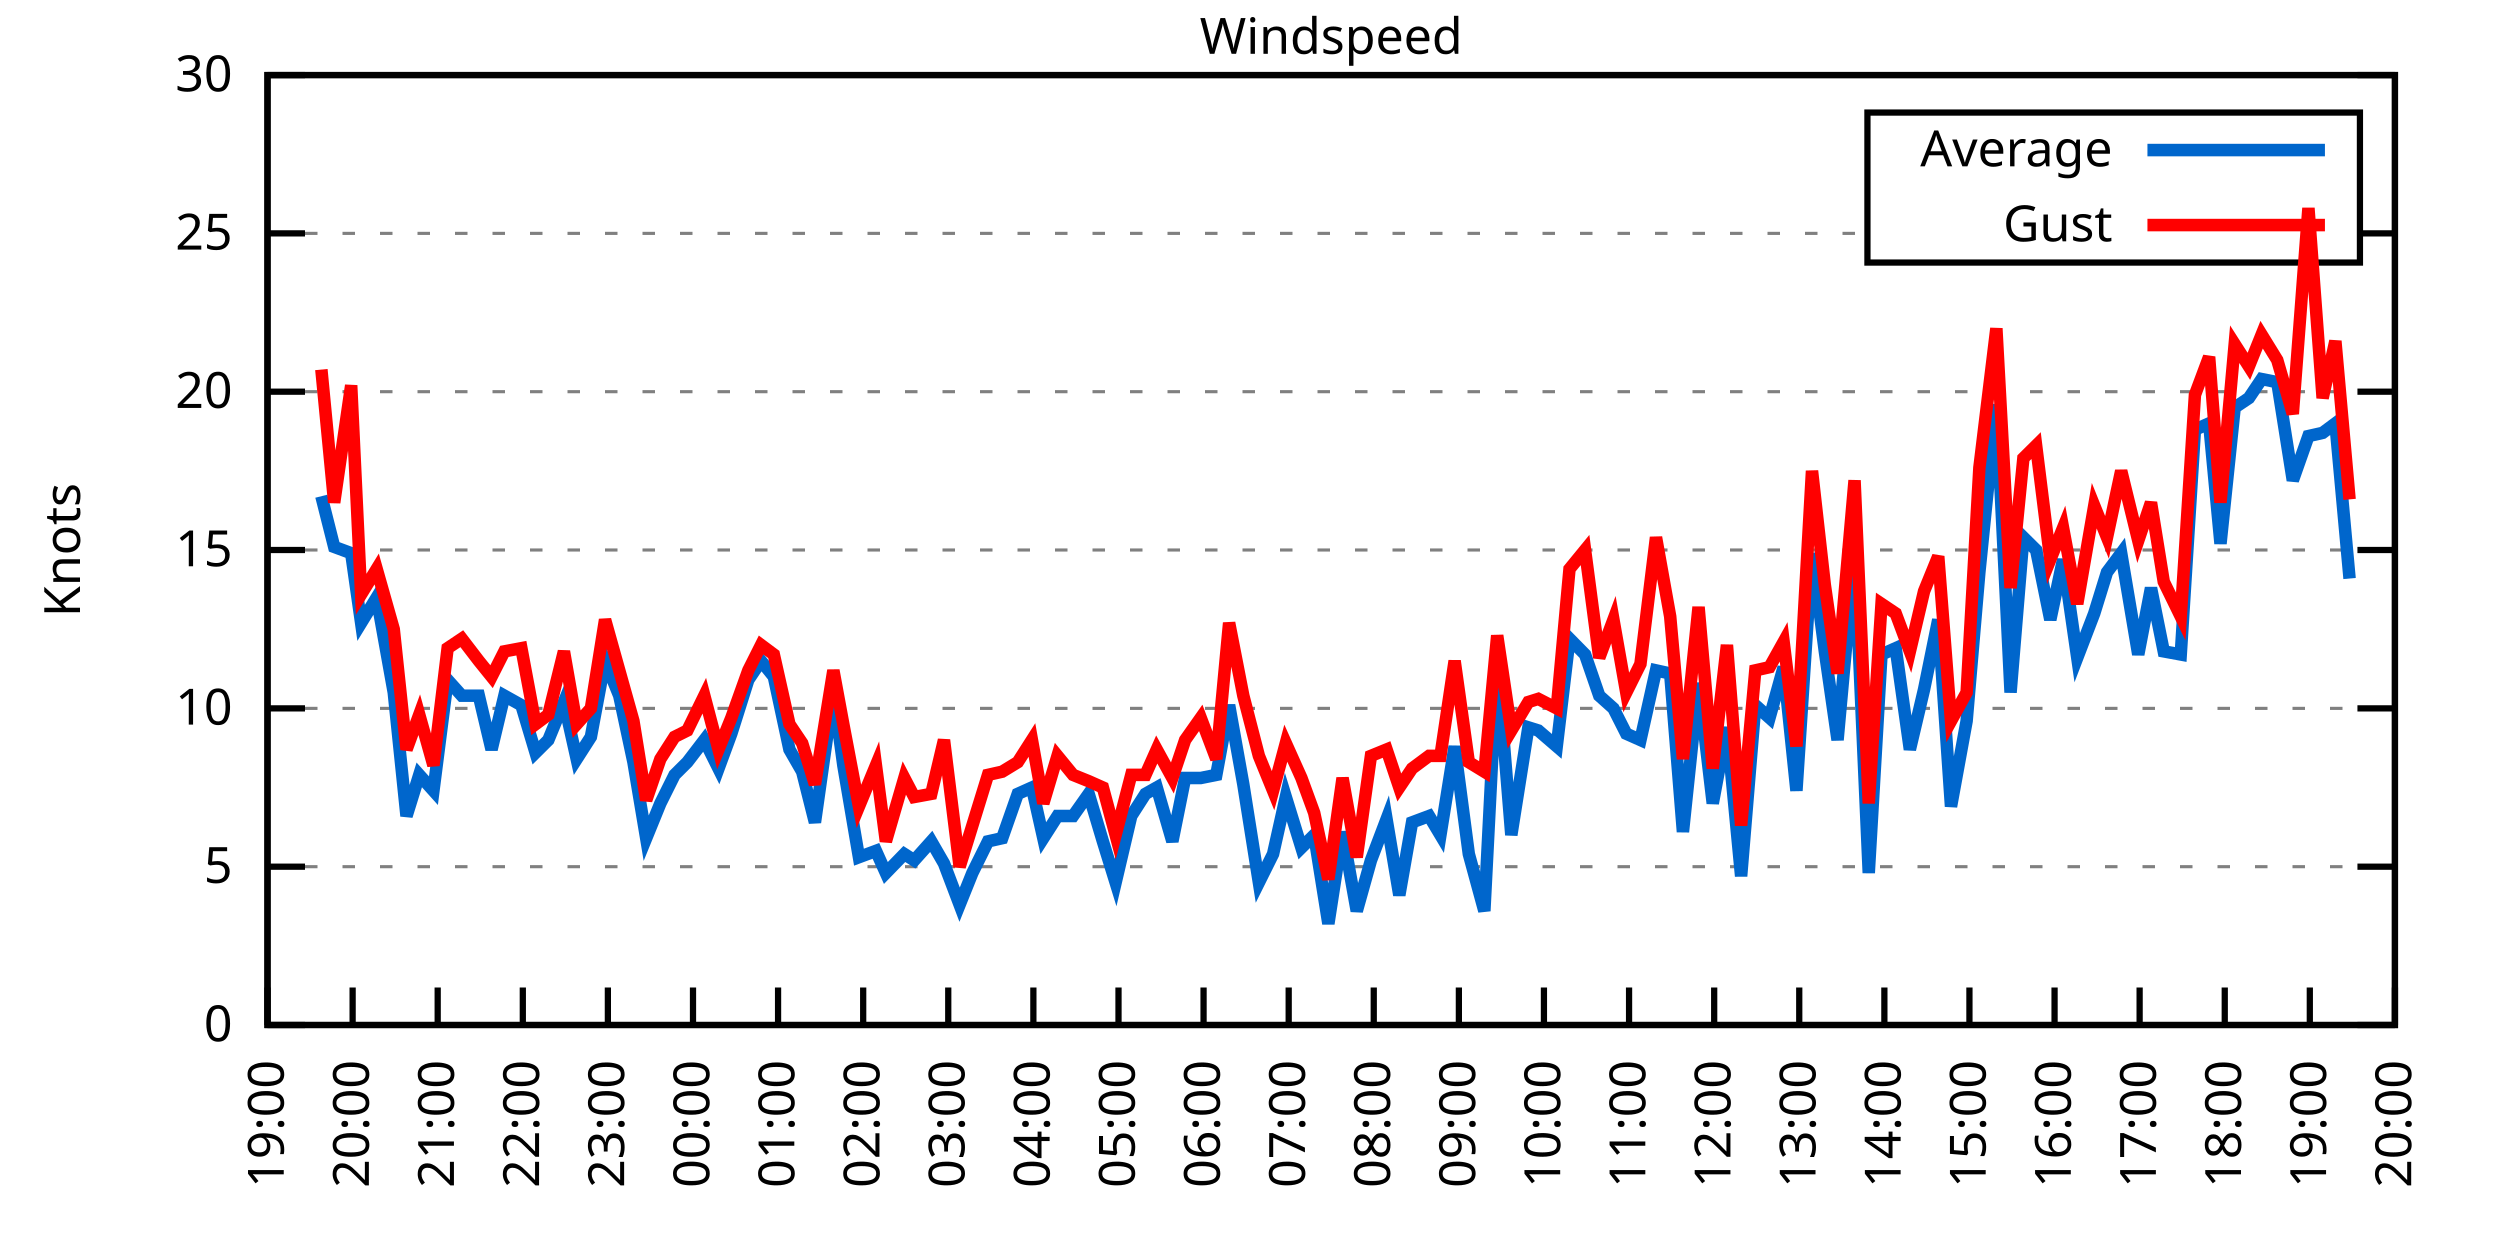
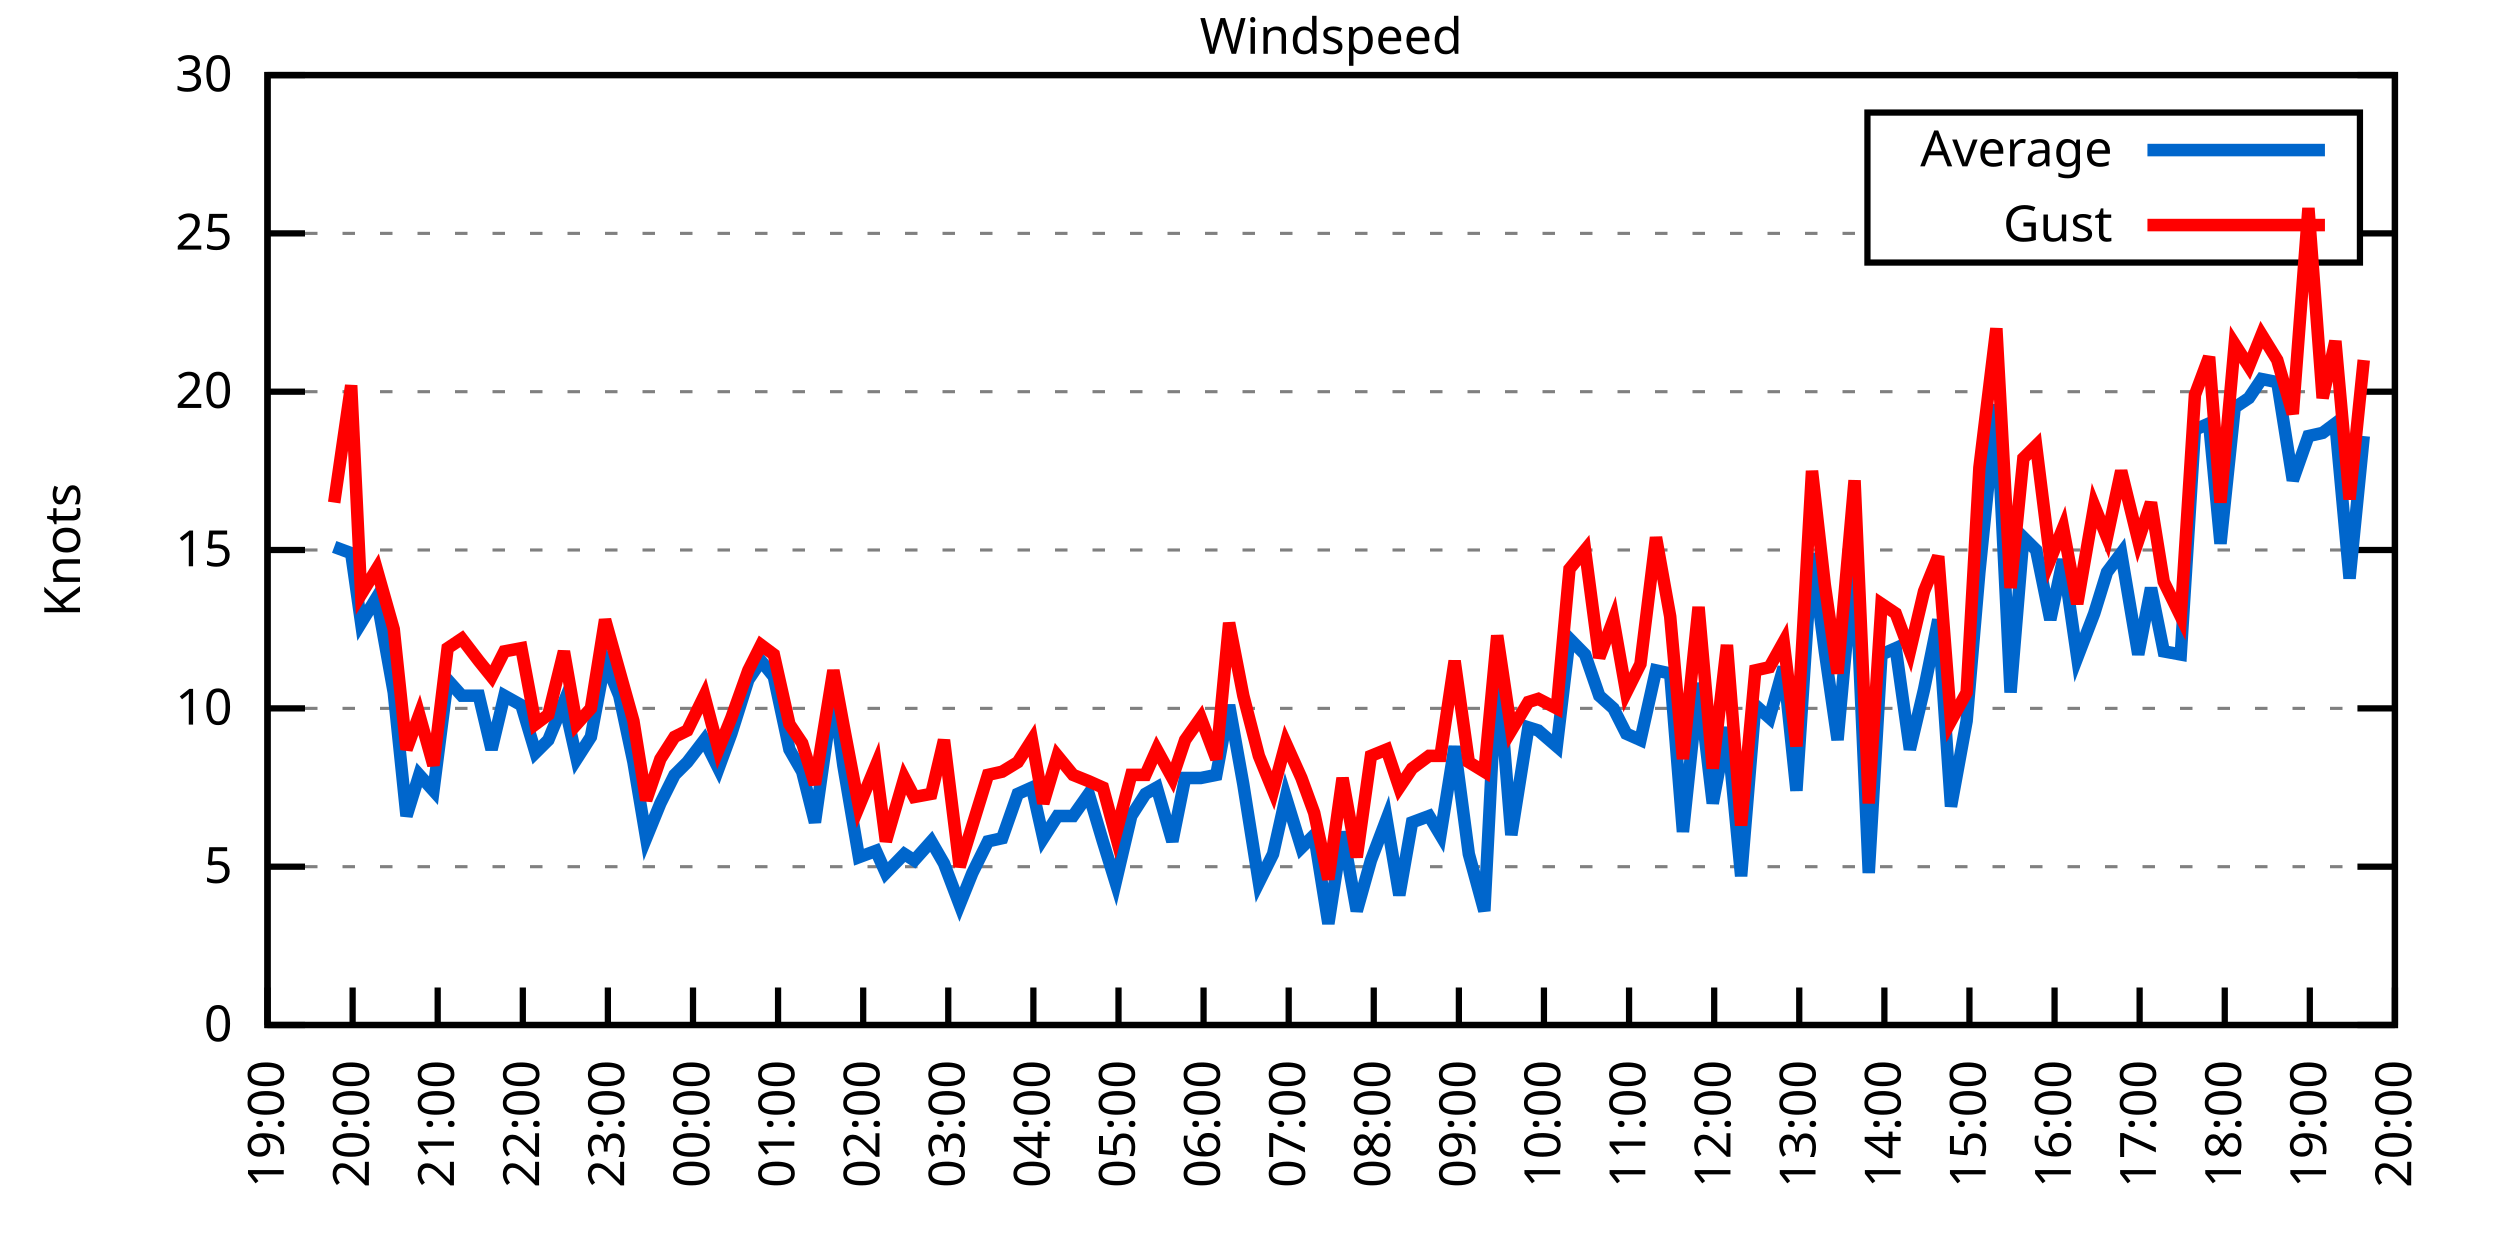
<svg xmlns="http://www.w3.org/2000/svg" xmlns:xlink="http://www.w3.org/1999/xlink" width="400" height="200" viewBox="0 0 400 200">
  <g id="gnuplot_canvas">
    <rect x="0" y="0" width="400" height="200" fill="none" />
    <defs>
      <circle id="gpDot" r="0.5" stroke-width="0.5" stroke="currentColor" />
      <path id="gpPt0" stroke-width="0.333" stroke="currentColor" d="M-1,0 h2 M0,-1 v2" />
      <path id="gpPt1" stroke-width="0.333" stroke="currentColor" d="M-1,-1 L1,1 M1,-1 L-1,1" />
      <path id="gpPt2" stroke-width="0.333" stroke="currentColor" d="M-1,0 L1,0 M0,-1 L0,1 M-1,-1 L1,1 M-1,1 L1,-1" />
      <rect id="gpPt3" stroke-width="0.333" stroke="currentColor" x="-1" y="-1" width="2" height="2" />
      <rect id="gpPt4" stroke-width="0.333" stroke="currentColor" fill="currentColor" x="-1" y="-1" width="2" height="2" />
      <circle id="gpPt5" stroke-width="0.333" stroke="currentColor" cx="0" cy="0" r="1" />
      <use xlink:href="#gpPt5" id="gpPt6" fill="currentColor" stroke="none" />
      <path id="gpPt7" stroke-width="0.333" stroke="currentColor" d="M0,-1.33 L-1.33,0.67 L1.33,0.67 z" />
      <use xlink:href="#gpPt7" id="gpPt8" fill="currentColor" stroke="none" />
      <use xlink:href="#gpPt7" id="gpPt9" stroke="currentColor" transform="rotate(180)" />
      <use xlink:href="#gpPt9" id="gpPt10" fill="currentColor" stroke="none" />
      <use xlink:href="#gpPt3" id="gpPt11" stroke="currentColor" transform="rotate(45)" />
      <use xlink:href="#gpPt11" id="gpPt12" fill="currentColor" stroke="none" />
      <path id="gpPt13" stroke-width="0.333" stroke="currentColor" d="M0,1.330 L1.265,0.411 L0.782,-1.067 L-0.782,-1.076 L-1.265,0.411 z" />
      <use xlink:href="#gpPt13" id="gpPt14" fill="currentColor" stroke="none" />
      <filter id="textbox" filterUnits="objectBoundingBox" x="0" y="0" height="1" width="1">
        <feFlood flood-color="white" flood-opacity="1" result="bgnd" />
        <feComposite in="SourceGraphic" in2="bgnd" operator="atop" />
      </filter>
      <filter id="greybox" filterUnits="objectBoundingBox" x="0" y="0" height="1" width="1">
        <feFlood flood-color="lightgrey" flood-opacity="1" result="grey" />
        <feComposite in="SourceGraphic" in2="grey" operator="atop" />
      </filter>
    </defs>
    <g fill="none" color="white" stroke="currentColor" stroke-width="1.00" stroke-linecap="butt" stroke-linejoin="miter">
</g>
    <g fill="none" color="black" stroke="currentColor" stroke-width="1.00" stroke-linecap="butt" stroke-linejoin="miter">
      <g stroke="none" shape-rendering="crispEdges">
        <polygon fill="rgb(255, 255, 255)" points="42.80,164.00 383.18,164.00 383.18,12.02 42.80,12.02 " />
      </g>
    </g>
    <g fill="none" color="black" stroke="currentColor" stroke-width="1.00" stroke-linecap="butt" stroke-linejoin="miter">
</g>
    <g fill="none" color="black" stroke="black" stroke-width="0.50" stroke-linecap="butt" stroke-linejoin="miter">
</g>
    <g fill="none" color="gray" stroke="currentColor" stroke-width="0.50" stroke-linecap="butt" stroke-linejoin="miter">
      <path stroke="gray" stroke-dasharray="2,4" class="gridline" d="M42.80,164.00 L383.19,164.00  " />
    </g>
    <g fill="none" color="gray" stroke="gray" stroke-width="1.00" stroke-linecap="butt" stroke-linejoin="miter">
</g>
    <g fill="none" color="black" stroke="currentColor" stroke-width="1.00" stroke-linecap="butt" stroke-linejoin="miter">
      <path stroke="black" d="M42.80,164.00 L48.80,164.00 M383.19,164.00 L377.19,164.00  " />
      <g transform="translate(37.20,166.60)" stroke="none" fill="black" font-family="Sans" font-size="8.00" text-anchor="end">
        <text>
          <tspan font-family="Sans"> 0</tspan>
        </text>
      </g>
    </g>
    <g fill="none" color="black" stroke="currentColor" stroke-width="1.00" stroke-linecap="butt" stroke-linejoin="miter">
</g>
    <g fill="none" color="black" stroke="black" stroke-width="0.50" stroke-linecap="butt" stroke-linejoin="miter">
</g>
    <g fill="none" color="gray" stroke="currentColor" stroke-width="0.50" stroke-linecap="butt" stroke-linejoin="miter">
      <path stroke="gray" stroke-dasharray="2,4" class="gridline" d="M42.80,138.67 L383.19,138.67  " />
    </g>
    <g fill="none" color="gray" stroke="gray" stroke-width="1.00" stroke-linecap="butt" stroke-linejoin="miter">
</g>
    <g fill="none" color="black" stroke="currentColor" stroke-width="1.00" stroke-linecap="butt" stroke-linejoin="miter">
      <path stroke="black" d="M42.80,138.67 L48.80,138.67 M383.19,138.67 L377.19,138.67  " />
      <g transform="translate(37.20,141.27)" stroke="none" fill="black" font-family="Sans" font-size="8.00" text-anchor="end">
        <text>
          <tspan font-family="Sans"> 5</tspan>
        </text>
      </g>
    </g>
    <g fill="none" color="black" stroke="currentColor" stroke-width="1.00" stroke-linecap="butt" stroke-linejoin="miter">
</g>
    <g fill="none" color="black" stroke="black" stroke-width="0.50" stroke-linecap="butt" stroke-linejoin="miter">
</g>
    <g fill="none" color="gray" stroke="currentColor" stroke-width="0.50" stroke-linecap="butt" stroke-linejoin="miter">
      <path stroke="gray" stroke-dasharray="2,4" class="gridline" d="M42.80,113.34 L383.19,113.34  " />
    </g>
    <g fill="none" color="gray" stroke="gray" stroke-width="1.00" stroke-linecap="butt" stroke-linejoin="miter">
</g>
    <g fill="none" color="black" stroke="currentColor" stroke-width="1.00" stroke-linecap="butt" stroke-linejoin="miter">
      <path stroke="black" d="M42.80,113.34 L48.80,113.34 M383.19,113.34 L377.19,113.34  " />
      <g transform="translate(37.20,115.94)" stroke="none" fill="black" font-family="Sans" font-size="8.00" text-anchor="end">
        <text>
          <tspan font-family="Sans"> 10</tspan>
        </text>
      </g>
    </g>
    <g fill="none" color="black" stroke="currentColor" stroke-width="1.00" stroke-linecap="butt" stroke-linejoin="miter">
</g>
    <g fill="none" color="black" stroke="black" stroke-width="0.50" stroke-linecap="butt" stroke-linejoin="miter">
</g>
    <g fill="none" color="gray" stroke="currentColor" stroke-width="0.50" stroke-linecap="butt" stroke-linejoin="miter">
      <path stroke="gray" stroke-dasharray="2,4" class="gridline" d="M42.80,88.00 L383.19,88.00  " />
    </g>
    <g fill="none" color="gray" stroke="gray" stroke-width="1.00" stroke-linecap="butt" stroke-linejoin="miter">
</g>
    <g fill="none" color="black" stroke="currentColor" stroke-width="1.00" stroke-linecap="butt" stroke-linejoin="miter">
      <path stroke="black" d="M42.80,88.00 L48.80,88.00 M383.19,88.00 L377.19,88.00  " />
      <g transform="translate(37.20,90.60)" stroke="none" fill="black" font-family="Sans" font-size="8.00" text-anchor="end">
        <text>
          <tspan font-family="Sans"> 15</tspan>
        </text>
      </g>
    </g>
    <g fill="none" color="black" stroke="currentColor" stroke-width="1.00" stroke-linecap="butt" stroke-linejoin="miter">
</g>
    <g fill="none" color="black" stroke="black" stroke-width="0.50" stroke-linecap="butt" stroke-linejoin="miter">
</g>
    <g fill="none" color="gray" stroke="currentColor" stroke-width="0.50" stroke-linecap="butt" stroke-linejoin="miter">
      <path stroke="gray" stroke-dasharray="2,4" class="gridline" d="M42.80,62.67 L383.19,62.67  " />
    </g>
    <g fill="none" color="gray" stroke="gray" stroke-width="1.00" stroke-linecap="butt" stroke-linejoin="miter">
</g>
    <g fill="none" color="black" stroke="currentColor" stroke-width="1.00" stroke-linecap="butt" stroke-linejoin="miter">
      <path stroke="black" d="M42.80,62.67 L48.80,62.67 M383.19,62.67 L377.19,62.67  " />
      <g transform="translate(37.20,65.27)" stroke="none" fill="black" font-family="Sans" font-size="8.00" text-anchor="end">
        <text>
          <tspan font-family="Sans"> 20</tspan>
        </text>
      </g>
    </g>
    <g fill="none" color="black" stroke="currentColor" stroke-width="1.00" stroke-linecap="butt" stroke-linejoin="miter">
</g>
    <g fill="none" color="black" stroke="black" stroke-width="0.50" stroke-linecap="butt" stroke-linejoin="miter">
</g>
    <g fill="none" color="gray" stroke="currentColor" stroke-width="0.50" stroke-linecap="butt" stroke-linejoin="miter">
      <path stroke="gray" stroke-dasharray="2,4" class="gridline" d="M42.80,37.34 L298.79,37.34 M377.59,37.34 L383.19,37.34  " />
    </g>
    <g fill="none" color="gray" stroke="gray" stroke-width="1.00" stroke-linecap="butt" stroke-linejoin="miter">
</g>
    <g fill="none" color="black" stroke="currentColor" stroke-width="1.00" stroke-linecap="butt" stroke-linejoin="miter">
      <path stroke="black" d="M42.80,37.34 L48.80,37.34 M383.19,37.34 L377.19,37.34  " />
      <g transform="translate(37.20,39.94)" stroke="none" fill="black" font-family="Sans" font-size="8.00" text-anchor="end">
        <text>
          <tspan font-family="Sans"> 25</tspan>
        </text>
      </g>
    </g>
    <g fill="none" color="black" stroke="currentColor" stroke-width="1.00" stroke-linecap="butt" stroke-linejoin="miter">
</g>
    <g fill="none" color="black" stroke="black" stroke-width="0.50" stroke-linecap="butt" stroke-linejoin="miter">
</g>
    <g fill="none" color="gray" stroke="currentColor" stroke-width="0.50" stroke-linecap="butt" stroke-linejoin="miter">
      <path stroke="gray" stroke-dasharray="2,4" class="gridline" d="M42.80,12.01 L383.19,12.01  " />
    </g>
    <g fill="none" color="gray" stroke="gray" stroke-width="1.00" stroke-linecap="butt" stroke-linejoin="miter">
</g>
    <g fill="none" color="black" stroke="currentColor" stroke-width="1.00" stroke-linecap="butt" stroke-linejoin="miter">
      <path stroke="black" d="M42.80,12.01 L48.80,12.01 M383.19,12.01 L377.19,12.01  " />
      <g transform="translate(37.20,14.61)" stroke="none" fill="black" font-family="Sans" font-size="8.00" text-anchor="end">
        <text>
          <tspan font-family="Sans"> 30</tspan>
        </text>
      </g>
    </g>
    <g fill="none" color="black" stroke="currentColor" stroke-width="1.00" stroke-linecap="butt" stroke-linejoin="miter">
      <path stroke="black" d="M42.80,164.00 L42.80,158.00  " />
      <g transform="translate(45.40,169.60) rotate(270.00)" stroke="none" fill="black" font-family="Sans" font-size="8.00" text-anchor="end">
        <text>
          <tspan font-family="Sans">19:00</tspan>
        </text>
      </g>
    </g>
    <g fill="none" color="black" stroke="currentColor" stroke-width="1.00" stroke-linecap="butt" stroke-linejoin="miter">
      <path stroke="black" d="M56.42,164.00 L56.42,158.00  " />
      <g transform="translate(59.02,169.60) rotate(270.00)" stroke="none" fill="black" font-family="Sans" font-size="8.00" text-anchor="end">
        <text>
          <tspan font-family="Sans">20:00</tspan>
        </text>
      </g>
    </g>
    <g fill="none" color="black" stroke="currentColor" stroke-width="1.00" stroke-linecap="butt" stroke-linejoin="miter">
      <path stroke="black" d="M70.03,164.00 L70.03,158.00  " />
      <g transform="translate(72.63,169.60) rotate(270.00)" stroke="none" fill="black" font-family="Sans" font-size="8.00" text-anchor="end">
        <text>
          <tspan font-family="Sans">21:00</tspan>
        </text>
      </g>
    </g>
    <g fill="none" color="black" stroke="currentColor" stroke-width="1.00" stroke-linecap="butt" stroke-linejoin="miter">
      <path stroke="black" d="M83.65,164.00 L83.65,158.00  " />
      <g transform="translate(86.25,169.60) rotate(270.00)" stroke="none" fill="black" font-family="Sans" font-size="8.00" text-anchor="end">
        <text>
          <tspan font-family="Sans">22:00</tspan>
        </text>
      </g>
    </g>
    <g fill="none" color="black" stroke="currentColor" stroke-width="1.00" stroke-linecap="butt" stroke-linejoin="miter">
      <path stroke="black" d="M97.26,164.00 L97.26,158.00  " />
      <g transform="translate(99.86,169.60) rotate(270.00)" stroke="none" fill="black" font-family="Sans" font-size="8.00" text-anchor="end">
        <text>
          <tspan font-family="Sans">23:00</tspan>
        </text>
      </g>
    </g>
    <g fill="none" color="black" stroke="currentColor" stroke-width="1.00" stroke-linecap="butt" stroke-linejoin="miter">
      <path stroke="black" d="M110.88,164.00 L110.88,158.00  " />
      <g transform="translate(113.48,169.60) rotate(270.00)" stroke="none" fill="black" font-family="Sans" font-size="8.00" text-anchor="end">
        <text>
          <tspan font-family="Sans">00:00</tspan>
        </text>
      </g>
    </g>
    <g fill="none" color="black" stroke="currentColor" stroke-width="1.00" stroke-linecap="butt" stroke-linejoin="miter">
      <path stroke="black" d="M124.49,164.00 L124.49,158.00  " />
      <g transform="translate(127.09,169.60) rotate(270.00)" stroke="none" fill="black" font-family="Sans" font-size="8.00" text-anchor="end">
        <text>
          <tspan font-family="Sans">01:00</tspan>
        </text>
      </g>
    </g>
    <g fill="none" color="black" stroke="currentColor" stroke-width="1.00" stroke-linecap="butt" stroke-linejoin="miter">
      <path stroke="black" d="M138.11,164.00 L138.11,158.00  " />
      <g transform="translate(140.71,169.60) rotate(270.00)" stroke="none" fill="black" font-family="Sans" font-size="8.00" text-anchor="end">
        <text>
          <tspan font-family="Sans">02:00</tspan>
        </text>
      </g>
    </g>
    <g fill="none" color="black" stroke="currentColor" stroke-width="1.00" stroke-linecap="butt" stroke-linejoin="miter">
      <path stroke="black" d="M151.72,164.00 L151.72,158.00  " />
      <g transform="translate(154.32,169.60) rotate(270.00)" stroke="none" fill="black" font-family="Sans" font-size="8.00" text-anchor="end">
        <text>
          <tspan font-family="Sans">03:00</tspan>
        </text>
      </g>
    </g>
    <g fill="none" color="black" stroke="currentColor" stroke-width="1.00" stroke-linecap="butt" stroke-linejoin="miter">
      <path stroke="black" d="M165.34,164.00 L165.34,158.00  " />
      <g transform="translate(167.94,169.60) rotate(270.00)" stroke="none" fill="black" font-family="Sans" font-size="8.00" text-anchor="end">
        <text>
          <tspan font-family="Sans">04:00</tspan>
        </text>
      </g>
    </g>
    <g fill="none" color="black" stroke="currentColor" stroke-width="1.00" stroke-linecap="butt" stroke-linejoin="miter">
      <path stroke="black" d="M178.96,164.00 L178.96,158.00  " />
      <g transform="translate(181.56,169.60) rotate(270.00)" stroke="none" fill="black" font-family="Sans" font-size="8.00" text-anchor="end">
        <text>
          <tspan font-family="Sans">05:00</tspan>
        </text>
      </g>
    </g>
    <g fill="none" color="black" stroke="currentColor" stroke-width="1.00" stroke-linecap="butt" stroke-linejoin="miter">
      <path stroke="black" d="M192.57,164.00 L192.57,158.00  " />
      <g transform="translate(195.17,169.60) rotate(270.00)" stroke="none" fill="black" font-family="Sans" font-size="8.00" text-anchor="end">
        <text>
          <tspan font-family="Sans">06:00</tspan>
        </text>
      </g>
    </g>
    <g fill="none" color="black" stroke="currentColor" stroke-width="1.00" stroke-linecap="butt" stroke-linejoin="miter">
      <path stroke="black" d="M206.19,164.00 L206.19,158.00  " />
      <g transform="translate(208.79,169.60) rotate(270.00)" stroke="none" fill="black" font-family="Sans" font-size="8.00" text-anchor="end">
        <text>
          <tspan font-family="Sans">07:00</tspan>
        </text>
      </g>
    </g>
    <g fill="none" color="black" stroke="currentColor" stroke-width="1.00" stroke-linecap="butt" stroke-linejoin="miter">
      <path stroke="black" d="M219.80,164.00 L219.80,158.00  " />
      <g transform="translate(222.40,169.60) rotate(270.00)" stroke="none" fill="black" font-family="Sans" font-size="8.00" text-anchor="end">
        <text>
          <tspan font-family="Sans">08:00</tspan>
        </text>
      </g>
    </g>
    <g fill="none" color="black" stroke="currentColor" stroke-width="1.00" stroke-linecap="butt" stroke-linejoin="miter">
      <path stroke="black" d="M233.42,164.00 L233.42,158.00  " />
      <g transform="translate(236.02,169.60) rotate(270.00)" stroke="none" fill="black" font-family="Sans" font-size="8.00" text-anchor="end">
        <text>
          <tspan font-family="Sans">09:00</tspan>
        </text>
      </g>
    </g>
    <g fill="none" color="black" stroke="currentColor" stroke-width="1.00" stroke-linecap="butt" stroke-linejoin="miter">
      <path stroke="black" d="M247.03,164.00 L247.03,158.00  " />
      <g transform="translate(249.63,169.60) rotate(270.00)" stroke="none" fill="black" font-family="Sans" font-size="8.00" text-anchor="end">
        <text>
          <tspan font-family="Sans">10:00</tspan>
        </text>
      </g>
    </g>
    <g fill="none" color="black" stroke="currentColor" stroke-width="1.00" stroke-linecap="butt" stroke-linejoin="miter">
      <path stroke="black" d="M260.65,164.00 L260.65,158.00  " />
      <g transform="translate(263.25,169.60) rotate(270.00)" stroke="none" fill="black" font-family="Sans" font-size="8.00" text-anchor="end">
        <text>
          <tspan font-family="Sans">11:00</tspan>
        </text>
      </g>
    </g>
    <g fill="none" color="black" stroke="currentColor" stroke-width="1.00" stroke-linecap="butt" stroke-linejoin="miter">
      <path stroke="black" d="M274.27,164.00 L274.27,158.00  " />
      <g transform="translate(276.87,169.60) rotate(270.00)" stroke="none" fill="black" font-family="Sans" font-size="8.00" text-anchor="end">
        <text>
          <tspan font-family="Sans">12:00</tspan>
        </text>
      </g>
    </g>
    <g fill="none" color="black" stroke="currentColor" stroke-width="1.00" stroke-linecap="butt" stroke-linejoin="miter">
      <path stroke="black" d="M287.88,164.00 L287.88,158.00  " />
      <g transform="translate(290.48,169.60) rotate(270.00)" stroke="none" fill="black" font-family="Sans" font-size="8.00" text-anchor="end">
        <text>
          <tspan font-family="Sans">13:00</tspan>
        </text>
      </g>
    </g>
    <g fill="none" color="black" stroke="currentColor" stroke-width="1.00" stroke-linecap="butt" stroke-linejoin="miter">
      <path stroke="black" d="M301.50,164.00 L301.50,158.00  " />
      <g transform="translate(304.10,169.60) rotate(270.00)" stroke="none" fill="black" font-family="Sans" font-size="8.00" text-anchor="end">
        <text>
          <tspan font-family="Sans">14:00</tspan>
        </text>
      </g>
    </g>
    <g fill="none" color="black" stroke="currentColor" stroke-width="1.00" stroke-linecap="butt" stroke-linejoin="miter">
      <path stroke="black" d="M315.11,164.00 L315.11,158.00  " />
      <g transform="translate(317.71,169.60) rotate(270.00)" stroke="none" fill="black" font-family="Sans" font-size="8.00" text-anchor="end">
        <text>
          <tspan font-family="Sans">15:00</tspan>
        </text>
      </g>
    </g>
    <g fill="none" color="black" stroke="currentColor" stroke-width="1.00" stroke-linecap="butt" stroke-linejoin="miter">
      <path stroke="black" d="M328.73,164.00 L328.73,158.00  " />
      <g transform="translate(331.33,169.60) rotate(270.00)" stroke="none" fill="black" font-family="Sans" font-size="8.00" text-anchor="end">
        <text>
          <tspan font-family="Sans">16:00</tspan>
        </text>
      </g>
    </g>
    <g fill="none" color="black" stroke="currentColor" stroke-width="1.00" stroke-linecap="butt" stroke-linejoin="miter">
      <path stroke="black" d="M342.34,164.00 L342.34,158.00  " />
      <g transform="translate(344.94,169.60) rotate(270.00)" stroke="none" fill="black" font-family="Sans" font-size="8.00" text-anchor="end">
        <text>
          <tspan font-family="Sans">17:00</tspan>
        </text>
      </g>
    </g>
    <g fill="none" color="black" stroke="currentColor" stroke-width="1.00" stroke-linecap="butt" stroke-linejoin="miter">
      <path stroke="black" d="M355.96,164.00 L355.96,158.00  " />
      <g transform="translate(358.56,169.60) rotate(270.00)" stroke="none" fill="black" font-family="Sans" font-size="8.00" text-anchor="end">
        <text>
          <tspan font-family="Sans">18:00</tspan>
        </text>
      </g>
    </g>
    <g fill="none" color="black" stroke="currentColor" stroke-width="1.00" stroke-linecap="butt" stroke-linejoin="miter">
      <path stroke="black" d="M369.57,164.00 L369.57,158.00  " />
      <g transform="translate(372.17,169.60) rotate(270.00)" stroke="none" fill="black" font-family="Sans" font-size="8.00" text-anchor="end">
        <text>
          <tspan font-family="Sans">19:00</tspan>
        </text>
      </g>
    </g>
    <g fill="none" color="black" stroke="currentColor" stroke-width="1.00" stroke-linecap="butt" stroke-linejoin="miter">
      <path stroke="black" d="M383.19,164.00 L383.19,158.00  " />
      <g transform="translate(385.79,169.60) rotate(270.00)" stroke="none" fill="black" font-family="Sans" font-size="8.00" text-anchor="end">
        <text>
          <tspan font-family="Sans">20:00</tspan>
        </text>
      </g>
    </g>
    <g fill="none" color="black" stroke="currentColor" stroke-width="1.00" stroke-linecap="butt" stroke-linejoin="miter">
</g>
    <g fill="none" color="black" stroke="currentColor" stroke-width="1.00" stroke-linecap="butt" stroke-linejoin="miter">
      <path stroke="black" d="M42.80,12.01 L42.80,164.00 L383.19,164.00 L383.19,12.01 L42.80,12.01 Z  " />
    </g>
    <g fill="none" color="black" stroke="currentColor" stroke-width="1.00" stroke-linecap="butt" stroke-linejoin="miter">
</g>
    <g fill="none" color="black" stroke="currentColor" stroke-width="1.00" stroke-linecap="butt" stroke-linejoin="miter">
      <path stroke="black" d="M298.79,42.01 L298.79,18.01 L377.59,18.01 L377.59,42.01 L298.79,42.01 Z  " />
    </g>
    <g id="Windspeed_plot_1">
      <g fill="none" color="white" stroke="black" stroke-width="2.00" stroke-linecap="butt" stroke-linejoin="miter">
</g>
      <g fill="none" color="black" stroke="currentColor" stroke-width="2.00" stroke-linecap="butt" stroke-linejoin="miter">
        <g transform="translate(337.99,26.61)" stroke="none" fill="black" font-family="Sans" font-size="8.00" text-anchor="end">
          <text>
            <tspan font-family="Sans">Average</tspan>
          </text>
        </g>
      </g>
      <g fill="none" color="black" stroke="currentColor" stroke-width="2.00" stroke-linecap="butt" stroke-linejoin="miter">
-         <path stroke="rgb(  0, 102, 204)" d="M343.59,24.01 L371.99,24.01 M51.42,79.39 L53.47,87.50 L56.19,88.51 L57.78,99.66 L60.27,95.60 L63.00,110.80   L65.04,130.56 L67.08,123.98 L69.35,126.51 L71.62,108.78 L73.89,111.31 L76.61,111.31 L78.65,119.92 L80.70,111.31   L83.42,112.83 L85.69,120.43 L87.73,118.40 L90.23,112.32 L92.27,121.44 L94.54,117.90 L96.81,105.74 L99.08,111.31   L101.35,121.95 L103.39,134.11 L105.66,128.54 L107.93,123.98 L109.97,121.95 L112.69,118.40 L114.96,122.96 L117.01,117.39   L119.73,108.78 L121.77,105.74 L123.81,108.27 L126.31,119.92 L128.35,123.47 L130.39,131.58 L133.34,110.80 L134.93,122.46   L137.43,137.15 L140.15,136.14 L141.74,139.68 L144.69,136.64 L146.28,137.66 L149.00,134.62 L151.04,138.16 L153.54,144.75   L155.58,139.68 L158.08,134.62 L160.35,134.11 L162.84,127.02 L165.11,126.00 L166.93,134.11 L169.20,130.56 L171.69,130.56   L174.19,127.02 L176.46,134.62 L178.50,141.20 L181.00,130.56 L183.27,127.02 L185.08,126.00 L187.58,134.62 L189.62,124.48   L192.12,124.48 L194.61,123.98 L196.66,112.83 L198.93,125.50 L201.42,141.20 L203.69,136.64 L205.73,127.52 L208.23,135.63   L210.27,133.60 L212.54,147.79 L214.81,133.10 L217.08,145.76 L219.35,137.66 L221.85,131.07 L223.89,143.23 L225.93,131.58   L228.65,130.56 L230.47,133.60 L232.74,119.42 L235.01,136.64 L237.50,145.76 L239.55,105.74 L241.81,133.60 L244.54,116.38   L246.13,116.88 L249.08,119.42 L251.12,102.19 L253.61,104.72 L255.88,111.31 L258.15,113.34 L260.20,117.39 L262.47,118.40   L264.96,107.26 L267.23,107.76 L269.27,133.10 L271.77,109.28 L274.04,128.54 L276.31,116.38 L278.58,140.19 L280.85,112.83   L283.12,114.86 L285.38,106.75 L287.43,126.51 L289.92,88.51 L291.97,104.22 L294.01,118.40 L296.73,88.51 L299.00,139.68   L301.04,104.72 L303.31,103.71 L305.58,119.92 L307.85,110.30 L310.12,99.15 L312.16,129.04 L314.66,115.36 L316.70,91.55   L319.42,64.70 L321.69,110.80 L323.74,85.98 L325.78,88.00 L328.05,99.15 L330.09,89.52 L332.36,105.23 L335.08,98.14   L337.12,91.55 L339.39,88.51 L342.12,104.72 L344.16,94.08 L346.20,104.22 L348.92,104.72 L351.19,68.75 L353.46,67.74   L355.28,86.99 L357.55,65.21 L359.82,63.69 L361.86,60.65 L364.36,61.15 L366.85,76.86 L369.35,69.77 L371.62,69.26   L373.66,67.74 L375.93,92.56  " />
+         <path stroke="rgb(  0, 102, 204)" d="M343.59,24.01 L371.99,24.01 M53.47,87.50 L56.19,88.51 L57.78,99.66 L60.27,95.60 L63.00,110.80 L65.04,130.56   L67.08,123.98 L69.35,126.51 L71.62,108.78 L73.89,111.31 L76.61,111.31 L78.65,119.92 L80.70,111.31 L83.42,112.83   L85.69,120.43 L87.73,118.40 L90.23,112.32 L92.27,121.44 L94.54,117.90 L96.81,105.74 L99.08,111.31 L101.35,121.95   L103.39,134.11 L105.66,128.54 L107.93,123.98 L109.97,121.95 L112.69,118.40 L114.96,122.96 L117.01,117.39 L119.73,108.78   L121.77,105.74 L123.81,108.27 L126.31,119.92 L128.35,123.47 L130.39,131.58 L133.34,110.80 L134.93,122.46 L137.43,137.15   L140.15,136.14 L141.74,139.68 L144.69,136.64 L146.28,137.66 L149.00,134.62 L151.04,138.16 L153.54,144.75 L155.58,139.68   L158.08,134.62 L160.35,134.11 L162.84,127.02 L165.11,126.00 L166.93,134.11 L169.20,130.56 L171.69,130.56 L174.19,127.02   L176.46,134.62 L178.50,141.20 L181.00,130.56 L183.27,127.02 L185.08,126.00 L187.58,134.62 L189.62,124.48 L192.12,124.48   L194.61,123.98 L196.66,112.83 L198.93,125.50 L201.42,141.20 L203.69,136.64 L205.73,127.52 L208.23,135.63 L210.27,133.60   L212.54,147.79 L214.81,133.10 L217.08,145.76 L219.35,137.66 L221.85,131.07 L223.89,143.23 L225.93,131.58 L228.65,130.56   L230.47,133.60 L232.74,119.42 L235.01,136.64 L237.50,145.76 L239.55,105.74 L241.81,133.60 L244.54,116.38 L246.13,116.88   L249.08,119.42 L251.12,102.19 L253.61,104.72 L255.88,111.31 L258.15,113.34 L260.20,117.39 L262.47,118.40 L264.96,107.26   L267.23,107.76 L269.27,133.10 L271.77,109.28 L274.04,128.54 L276.31,116.38 L278.58,140.19 L280.85,112.83 L283.12,114.86   L285.38,106.75 L287.43,126.51 L289.92,88.51 L291.97,104.22 L294.01,118.40 L296.73,88.51 L299.00,139.68 L301.04,104.72   L303.31,103.71 L305.58,119.92 L307.85,110.30 L310.12,99.15 L312.16,129.04 L314.66,115.36 L316.70,91.55 L319.42,64.70   L321.69,110.80 L323.74,85.98 L325.78,88.00 L328.05,99.15 L330.09,89.52 L332.36,105.23 L335.08,98.14 L337.12,91.55   L339.39,88.51 L342.12,104.72 L344.16,94.08 L346.20,104.22 L348.92,104.72 L351.19,68.75 L353.46,67.74 L355.28,86.99   L357.55,65.21 L359.82,63.69 L361.86,60.65 L364.36,61.15 L366.85,76.86 L369.35,69.77 L371.62,69.26 L373.66,67.74   L375.93,92.56 L378.20,69.77  " />
      </g>
    </g>
    <g id="Windspeed_plot_2">
      <g fill="none" color="black" stroke="currentColor" stroke-width="2.00" stroke-linecap="butt" stroke-linejoin="miter">
        <g transform="translate(337.99,38.61)" stroke="none" fill="black" font-family="Sans" font-size="8.00" text-anchor="end">
          <text>
            <tspan font-family="Sans">Gust</tspan>
          </text>
        </g>
      </g>
      <g fill="none" color="black" stroke="currentColor" stroke-width="2.00" stroke-linecap="butt" stroke-linejoin="miter">
-         <path stroke="rgb(255,   0,   0)" d="M343.59,36.01 L371.99,36.01 M51.42,59.13 L53.47,80.41 L56.19,61.66 L57.78,95.10 L60.27,91.04 L63.00,100.67   L65.04,119.92 L67.08,114.35 L69.35,122.46 L71.62,103.71 L73.89,102.19 L76.61,105.74 L78.65,108.27 L80.70,104.22   L83.42,103.71 L85.69,115.87 L87.73,114.35 L90.23,104.22 L92.27,115.87 L94.54,113.34 L96.81,99.15 L99.08,107.26   L101.35,115.36 L103.39,128.03 L105.66,121.44 L107.93,117.90 L109.97,116.88 L112.69,111.31 L114.96,119.92 L117.01,114.86   L119.73,107.26 L121.77,103.20 L123.81,104.72 L126.31,115.87 L128.35,118.91 L130.39,125.50 L133.34,107.26 L134.93,115.87   L137.43,129.04 L140.15,122.46 L141.74,134.62 L144.69,124.48 L146.28,127.52 L149.00,127.02 L151.04,118.40 L153.54,138.67   L155.58,132.08 L158.08,123.98 L160.35,123.47 L162.84,121.95 L165.11,118.40 L166.93,128.54 L169.20,120.94 L171.69,123.98   L174.19,124.99 L176.46,126.00 L178.50,133.60 L181.00,123.98 L183.27,123.98 L185.08,119.92 L187.58,124.48 L189.62,118.40   L192.12,114.86 L194.61,121.44 L196.66,99.66 L198.93,111.31 L201.42,120.94 L203.69,126.51 L205.73,118.91 L208.23,124.48   L210.27,130.06 L212.54,140.69 L214.81,124.48 L217.08,137.15 L219.35,120.94 L221.85,119.92 L223.89,126.00 L225.93,122.96   L228.65,120.94 L230.47,120.94 L232.74,105.74 L235.01,121.95 L237.50,123.47 L239.55,101.68 L241.81,116.88 L244.54,112.32   L246.13,111.82 L249.08,113.34 L251.12,91.04 L253.61,88.00 L255.88,105.23 L258.15,99.15 L260.20,110.80 L262.47,106.24   L264.96,85.98 L267.23,98.64 L269.27,121.44 L271.77,97.12 L274.04,122.96 L276.31,103.20 L278.58,132.08 L280.85,107.26   L283.12,106.75 L285.38,102.70 L287.43,119.42 L289.92,75.34 L291.97,93.58 L294.01,107.76 L296.73,76.86 L299.00,128.54   L301.04,96.62 L303.31,98.14 L305.58,104.22 L307.85,94.59 L310.12,89.02 L312.16,115.36 L314.66,110.80 L316.70,74.83   L319.42,52.54 L321.69,94.08 L323.74,73.31 L325.78,71.29 L328.05,89.52 L330.09,84.46 L332.36,96.62 L335.08,80.91   L337.12,85.98 L339.39,75.34 L342.12,86.49 L344.16,80.41 L346.20,93.07 L348.92,98.64 L351.19,63.18 L353.46,57.10   L355.28,80.41 L357.55,55.07 L359.82,58.62 L361.86,53.55 L364.36,57.61 L366.85,66.22 L369.35,33.29 L371.62,63.69   L373.66,54.57 L375.93,79.90  " />
+         <path stroke="rgb(255,   0,   0)" d="M343.59,36.01 L371.99,36.01 M53.47,80.41 L56.19,61.66 L57.78,95.10 L60.27,91.04 L63.00,100.67 L65.04,119.92   L67.08,114.35 L69.35,122.46 L71.62,103.71 L73.89,102.19 L76.61,105.74 L78.65,108.27 L80.70,104.22 L83.42,103.71   L85.69,115.87 L87.73,114.35 L90.23,104.22 L92.27,115.87 L94.54,113.34 L96.81,99.15 L99.08,107.26 L101.35,115.36   L103.39,128.03 L105.66,121.44 L107.93,117.90 L109.97,116.88 L112.69,111.31 L114.96,119.92 L117.01,114.86 L119.73,107.26   L121.77,103.20 L123.81,104.72 L126.31,115.87 L128.35,118.91 L130.39,125.50 L133.34,107.26 L134.93,115.87 L137.43,129.04   L140.15,122.46 L141.74,134.62 L144.69,124.48 L146.28,127.52 L149.00,127.02 L151.04,118.40 L153.54,138.67 L155.58,132.08   L158.08,123.98 L160.35,123.47 L162.84,121.95 L165.11,118.40 L166.93,128.54 L169.20,120.94 L171.69,123.98 L174.19,124.99   L176.46,126.00 L178.50,133.60 L181.00,123.98 L183.27,123.98 L185.08,119.92 L187.58,124.48 L189.62,118.40 L192.12,114.86   L194.61,121.44 L196.66,99.66 L198.93,111.31 L201.42,120.94 L203.69,126.51 L205.73,118.91 L208.23,124.48 L210.27,130.06   L212.54,140.69 L214.81,124.48 L217.08,137.15 L219.35,120.94 L221.85,119.92 L223.89,126.00 L225.93,122.96 L228.65,120.94   L230.47,120.94 L232.74,105.74 L235.01,121.95 L237.50,123.47 L239.55,101.68 L241.81,116.88 L244.54,112.32 L246.13,111.82   L249.08,113.34 L251.12,91.04 L253.61,88.00 L255.88,105.23 L258.15,99.15 L260.20,110.80 L262.47,106.24 L264.96,85.98   L267.23,98.64 L269.27,121.44 L271.77,97.12 L274.04,122.96 L276.31,103.20 L278.58,132.08 L280.85,107.26 L283.12,106.75   L285.38,102.70 L287.43,119.42 L289.92,75.34 L291.97,93.58 L294.01,107.76 L296.73,76.86 L299.00,128.54 L301.04,96.62   L303.31,98.14 L305.58,104.22 L307.85,94.59 L310.12,89.02 L312.16,115.36 L314.66,110.80 L316.70,74.83 L319.42,52.54   L321.69,94.08 L323.74,73.31 L325.78,71.29 L328.05,89.52 L330.09,84.46 L332.36,96.62 L335.08,80.91 L337.12,85.98   L339.39,75.34 L342.12,86.49 L344.16,80.41 L346.20,93.07 L348.92,98.64 L351.19,63.18 L353.46,57.10 L355.28,80.41   L357.55,55.07 L359.82,58.62 L361.86,53.55 L364.36,57.61 L366.85,66.22 L369.35,33.29 L371.62,63.69 L373.66,54.57   L375.93,79.90 L378.20,57.61  " />
      </g>
    </g>
    <g fill="none" color="black" stroke="currentColor" stroke-width="2.00" stroke-linecap="butt" stroke-linejoin="miter">
</g>
    <g fill="none" color="black" stroke="black" stroke-width="1.00" stroke-linecap="butt" stroke-linejoin="miter">
</g>
    <g fill="none" color="black" stroke="currentColor" stroke-width="1.00" stroke-linecap="butt" stroke-linejoin="miter">
      <path stroke="black" d="M42.80,12.01 L42.80,164.00 L383.19,164.00 L383.19,12.01 L42.80,12.01 Z  " />
      <g transform="translate(12.80,88.01) rotate(270.00)" stroke="none" fill="black" font-family="Sans" font-size="8.00" text-anchor="middle">
        <text>
          <tspan font-family="Sans">Knots</tspan>
        </text>
      </g>
    </g>
    <g fill="none" color="black" stroke="currentColor" stroke-width="1.00" stroke-linecap="butt" stroke-linejoin="miter">
</g>
    <g fill="none" color="black" stroke="currentColor" stroke-width="1.00" stroke-linecap="butt" stroke-linejoin="miter">
      <g transform="translate(212.99,8.61)" stroke="none" fill="black" font-family="Sans" font-size="8.00" text-anchor="middle">
        <text>
          <tspan font-family="Sans">Windspeed</tspan>
        </text>
      </g>
    </g>
    <g fill="none" color="black" stroke="currentColor" stroke-width="1.00" stroke-linecap="butt" stroke-linejoin="miter">
</g>
  </g>
</svg>
